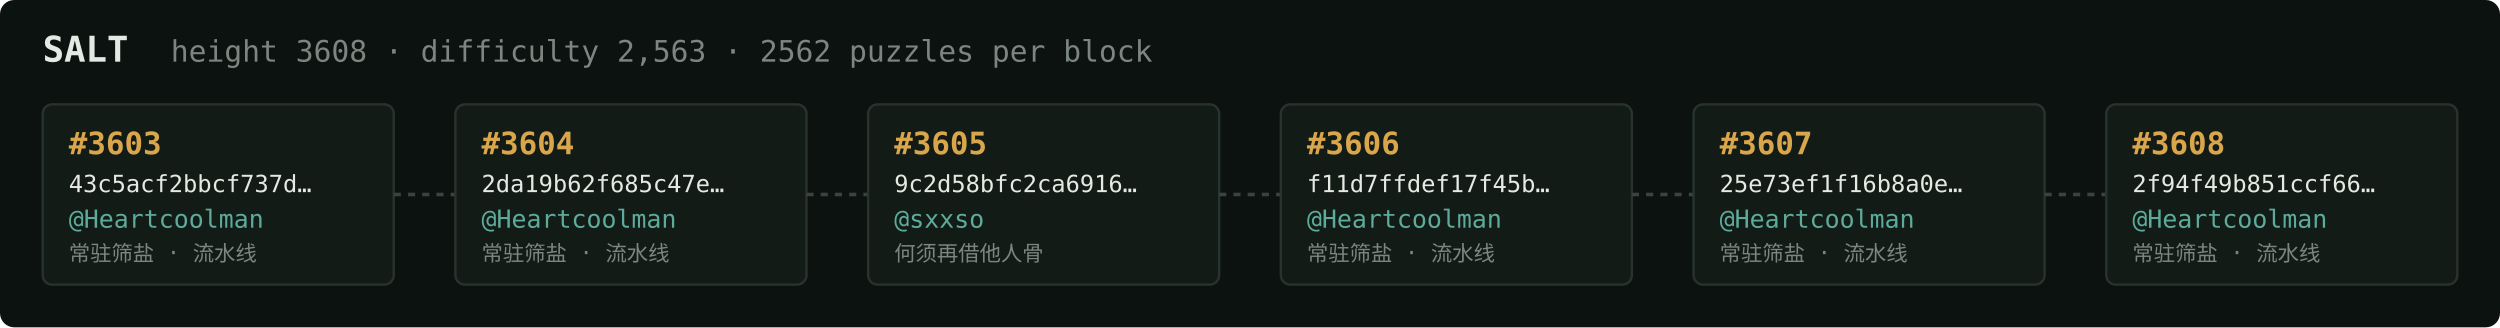
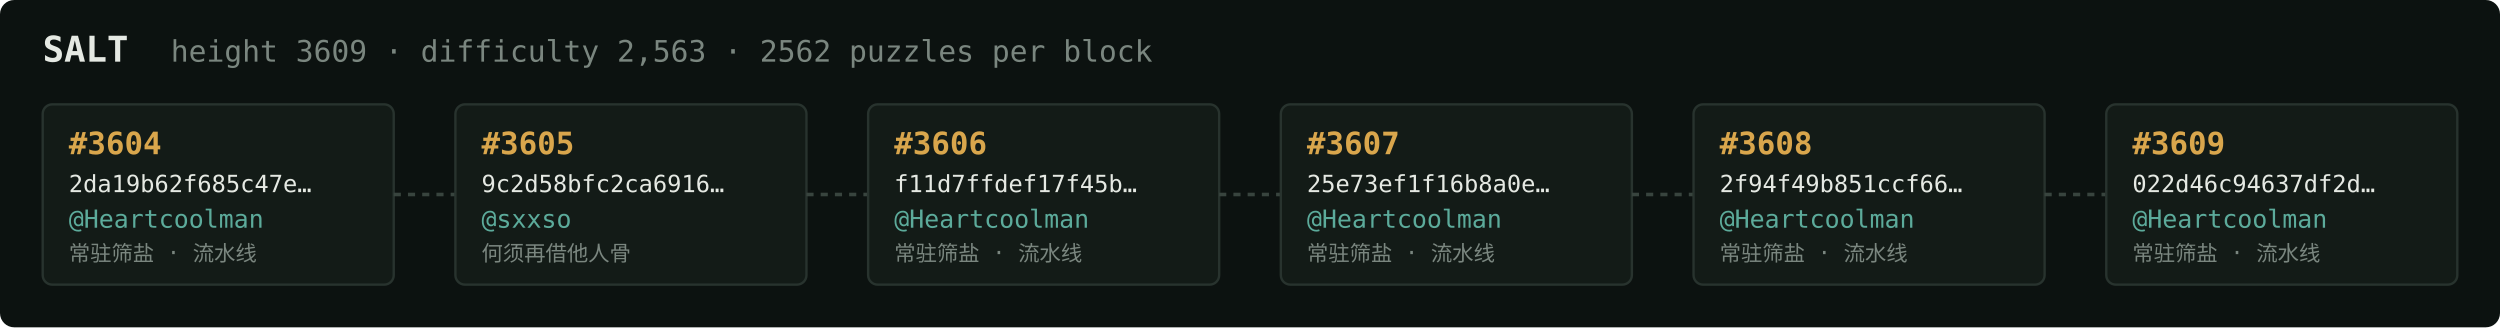
<svg xmlns="http://www.w3.org/2000/svg" width="1054" height="138" viewBox="0 0 1054 138" font-family="ui-monospace,SFMono-Regular,Menlo,monospace">
  <rect fill="#0c1210" width="1054" height="138" rx="6" />
  <text x="18" y="26" fill="#e5e9e3" font-size="15" font-weight="700">SALT</text>
-   <text x="72" y="26" fill="#7a867f" font-size="12.5">height 3608 · difficulty 2,563 · 2562 puzzles per block</text>
+   <text x="72" y="26" fill="#7a867f" font-size="12.5">height 3609 · difficulty 2,563 · 2562 puzzles per block</text>
  <rect x="18" y="44" width="148" height="76" rx="4" fill="#131b17" stroke="#28332e" stroke-width="1" />
-   <text x="29" y="65" fill="#d9a64c" font-size="13" font-weight="700">#3603</text>
-   <text x="29" y="81" fill="#e5e9e3" font-size="10">43c5acf2bbcf737d…</text>
+   <text x="29" y="65" fill="#d9a64c" font-size="13" font-weight="700">#3604</text>
+   <text x="29" y="81" fill="#e5e9e3" font-size="10">2da19b62f685c47e…</text>
  <text x="29" y="96" fill="#5cab9b" font-size="10.5">@Heartcoolman</text>
  <text x="29" y="110" fill="#7a867f" font-size="9">常驻筛盐 · 流水线</text>
  <line x1="166" y1="82.0" x2="192" y2="82.0" stroke="#38443e" stroke-width="1.5" stroke-dasharray="3 3" />
  <rect x="192" y="44" width="148" height="76" rx="4" fill="#131b17" stroke="#28332e" stroke-width="1" />
-   <text x="203" y="65" fill="#d9a64c" font-size="13" font-weight="700">#3604</text>
-   <text x="203" y="81" fill="#e5e9e3" font-size="10">2da19b62f685c47e…</text>
-   <text x="203" y="96" fill="#5cab9b" font-size="10.5">@Heartcoolman</text>
-   <text x="203" y="110" fill="#7a867f" font-size="9">常驻筛盐 · 流水线</text>
+   <text x="203" y="65" fill="#d9a64c" font-size="13" font-weight="700">#3605</text>
+   <text x="203" y="81" fill="#e5e9e3" font-size="10">9c2d58bfc2ca6916…</text>
+   <text x="203" y="96" fill="#5cab9b" font-size="10.5">@sxxso</text>
+   <text x="203" y="110" fill="#7a867f" font-size="9">何须再借他人骨</text>
  <line x1="340" y1="82.0" x2="366" y2="82.0" stroke="#38443e" stroke-width="1.5" stroke-dasharray="3 3" />
  <rect x="366" y="44" width="148" height="76" rx="4" fill="#131b17" stroke="#28332e" stroke-width="1" />
-   <text x="377" y="65" fill="#d9a64c" font-size="13" font-weight="700">#3605</text>
-   <text x="377" y="81" fill="#e5e9e3" font-size="10">9c2d58bfc2ca6916…</text>
-   <text x="377" y="96" fill="#5cab9b" font-size="10.5">@sxxso</text>
-   <text x="377" y="110" fill="#7a867f" font-size="9">何须再借他人骨</text>
+   <text x="377" y="65" fill="#d9a64c" font-size="13" font-weight="700">#3606</text>
+   <text x="377" y="81" fill="#e5e9e3" font-size="10">f11d7ffdef17f45b…</text>
+   <text x="377" y="96" fill="#5cab9b" font-size="10.5">@Heartcoolman</text>
+   <text x="377" y="110" fill="#7a867f" font-size="9">常驻筛盐 · 流水线</text>
  <line x1="514" y1="82.0" x2="540" y2="82.0" stroke="#38443e" stroke-width="1.5" stroke-dasharray="3 3" />
  <rect x="540" y="44" width="148" height="76" rx="4" fill="#131b17" stroke="#28332e" stroke-width="1" />
-   <text x="551" y="65" fill="#d9a64c" font-size="13" font-weight="700">#3606</text>
-   <text x="551" y="81" fill="#e5e9e3" font-size="10">f11d7ffdef17f45b…</text>
+   <text x="551" y="65" fill="#d9a64c" font-size="13" font-weight="700">#3607</text>
+   <text x="551" y="81" fill="#e5e9e3" font-size="10">25e73ef1f16b8a0e…</text>
  <text x="551" y="96" fill="#5cab9b" font-size="10.5">@Heartcoolman</text>
  <text x="551" y="110" fill="#7a867f" font-size="9">常驻筛盐 · 流水线</text>
  <line x1="688" y1="82.0" x2="714" y2="82.0" stroke="#38443e" stroke-width="1.5" stroke-dasharray="3 3" />
  <rect x="714" y="44" width="148" height="76" rx="4" fill="#131b17" stroke="#28332e" stroke-width="1" />
-   <text x="725" y="65" fill="#d9a64c" font-size="13" font-weight="700">#3607</text>
-   <text x="725" y="81" fill="#e5e9e3" font-size="10">25e73ef1f16b8a0e…</text>
+   <text x="725" y="65" fill="#d9a64c" font-size="13" font-weight="700">#3608</text>
+   <text x="725" y="81" fill="#e5e9e3" font-size="10">2f94f49b851ccf66…</text>
  <text x="725" y="96" fill="#5cab9b" font-size="10.5">@Heartcoolman</text>
  <text x="725" y="110" fill="#7a867f" font-size="9">常驻筛盐 · 流水线</text>
  <line x1="862" y1="82.0" x2="888" y2="82.0" stroke="#38443e" stroke-width="1.5" stroke-dasharray="3 3" />
  <rect x="888" y="44" width="148" height="76" rx="4" fill="#131b17" stroke="#28332e" stroke-width="1" />
-   <text x="899" y="65" fill="#d9a64c" font-size="13" font-weight="700">#3608</text>
-   <text x="899" y="81" fill="#e5e9e3" font-size="10">2f94f49b851ccf66…</text>
+   <text x="899" y="65" fill="#d9a64c" font-size="13" font-weight="700">#3609</text>
+   <text x="899" y="81" fill="#e5e9e3" font-size="10">022d46c94637df2d…</text>
  <text x="899" y="96" fill="#5cab9b" font-size="10.5">@Heartcoolman</text>
  <text x="899" y="110" fill="#7a867f" font-size="9">常驻筛盐 · 流水线</text>
</svg>
